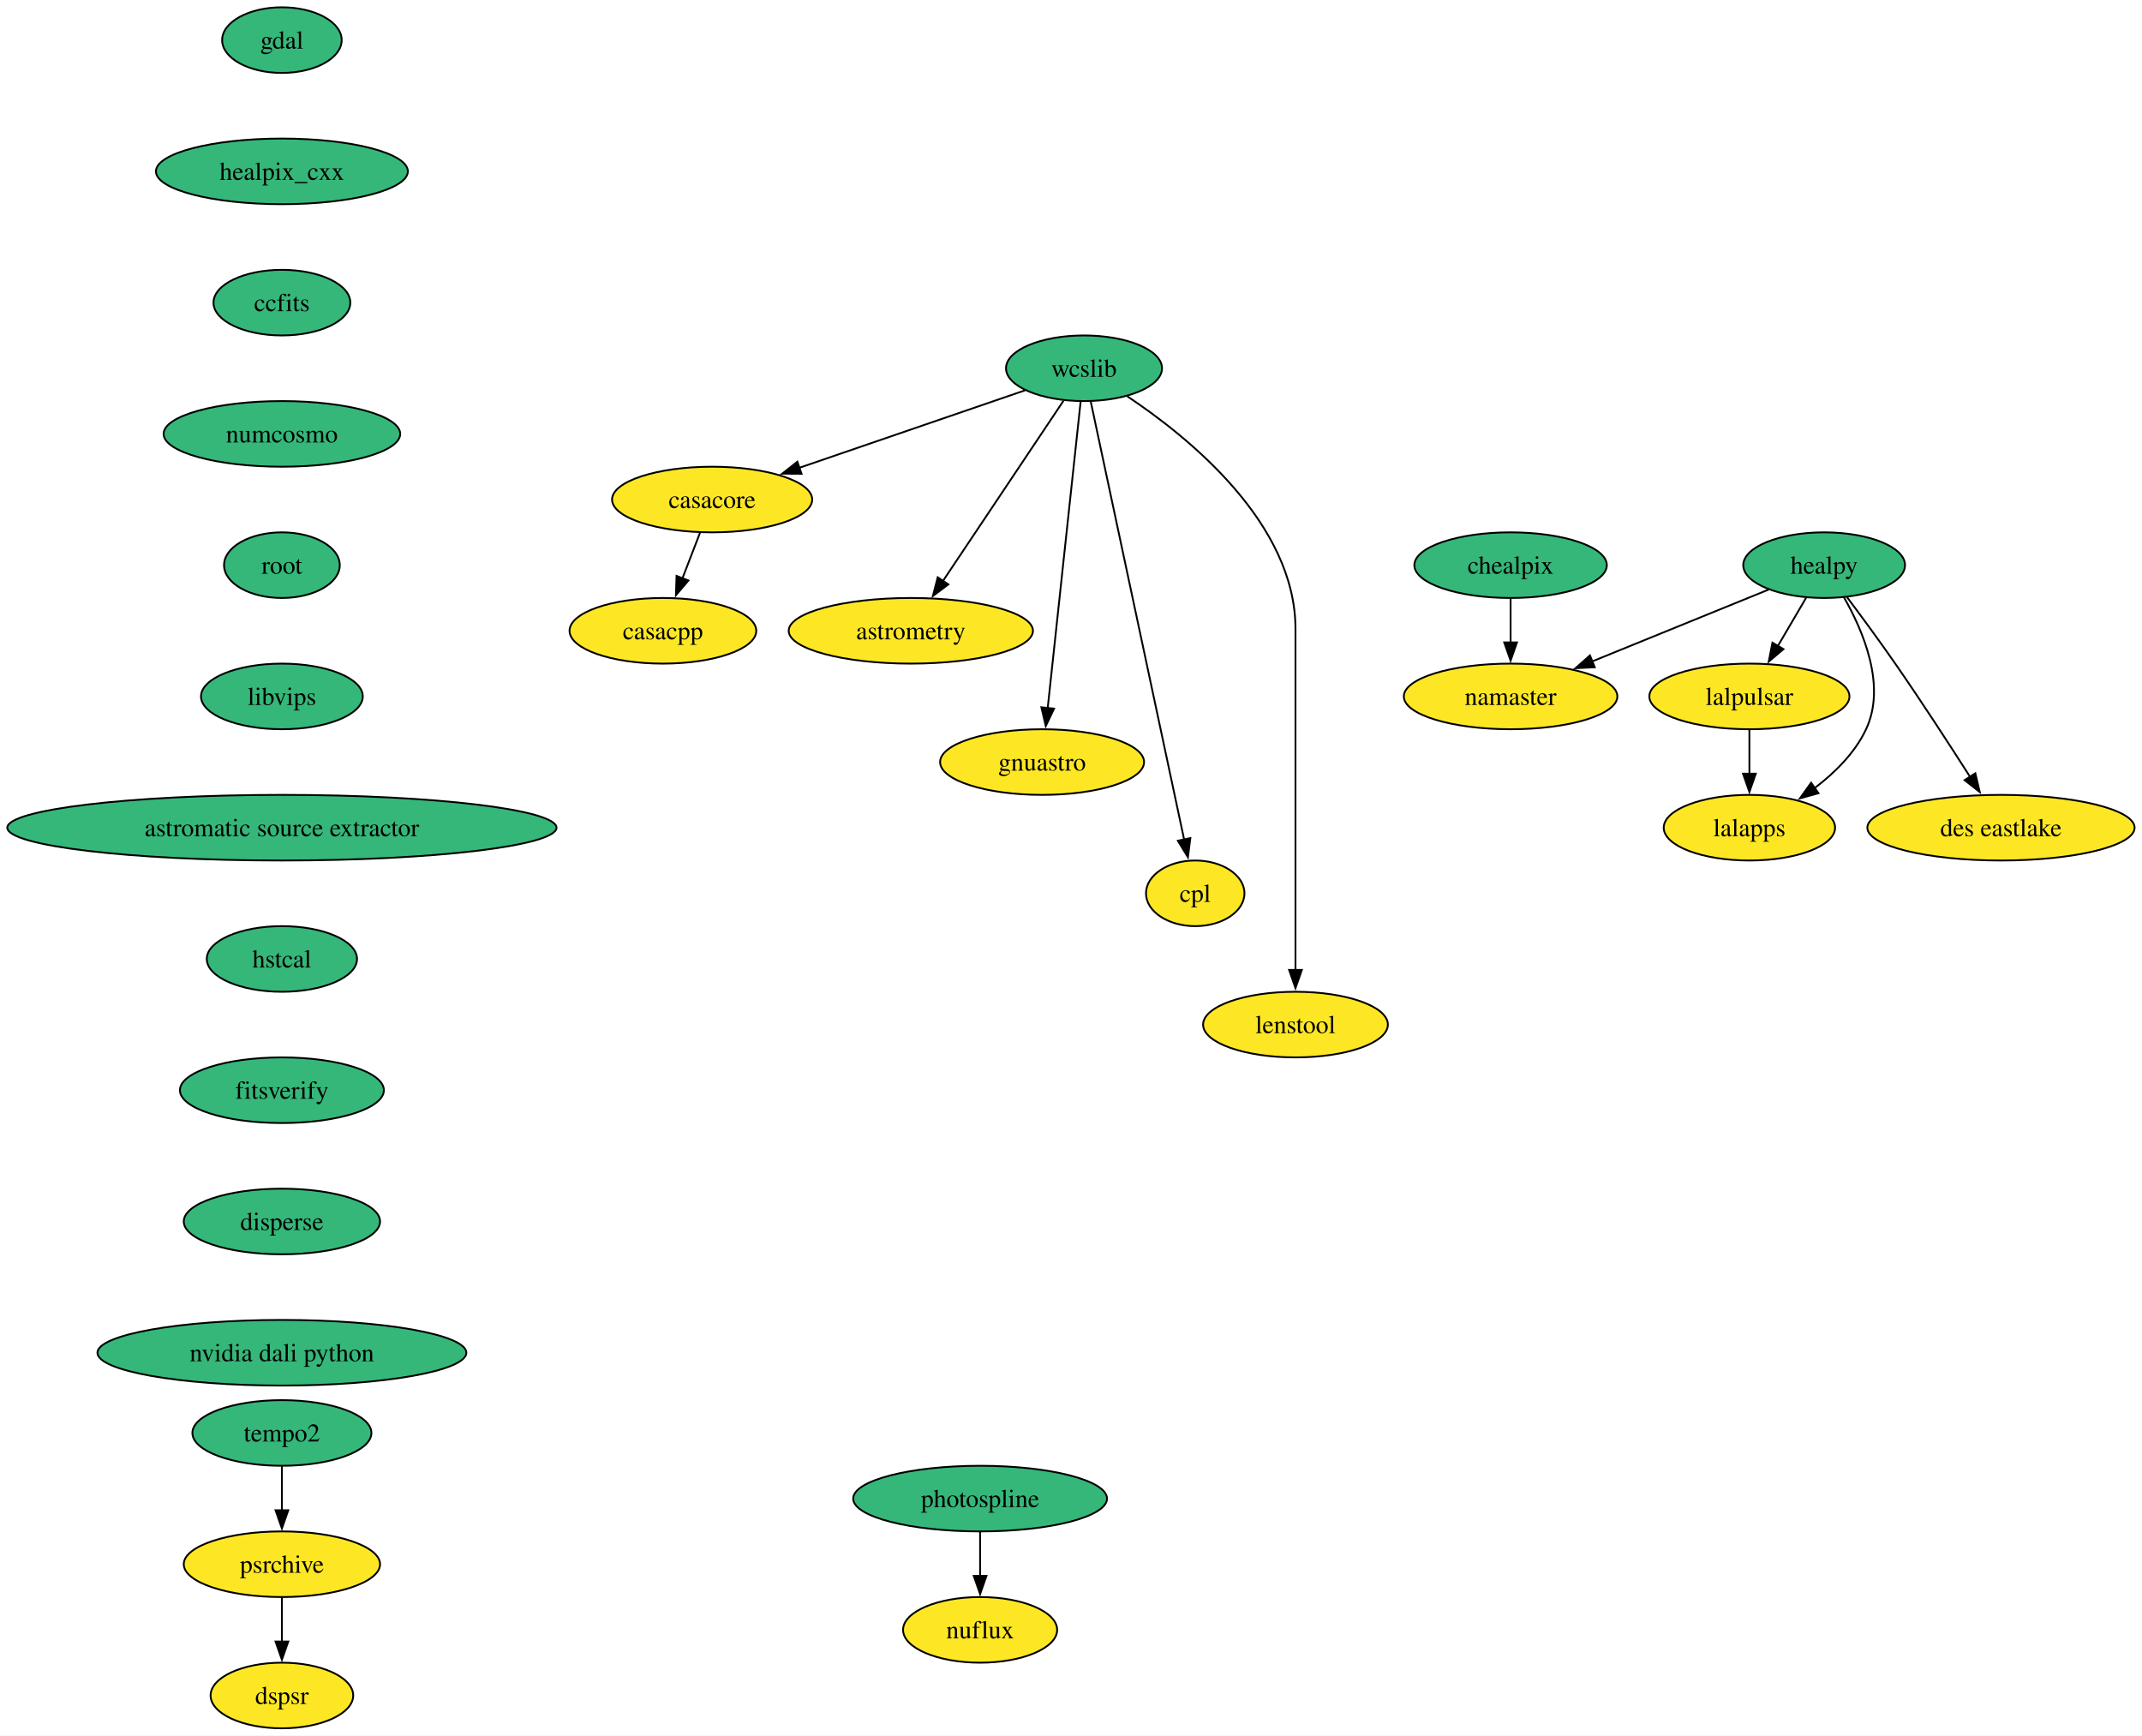
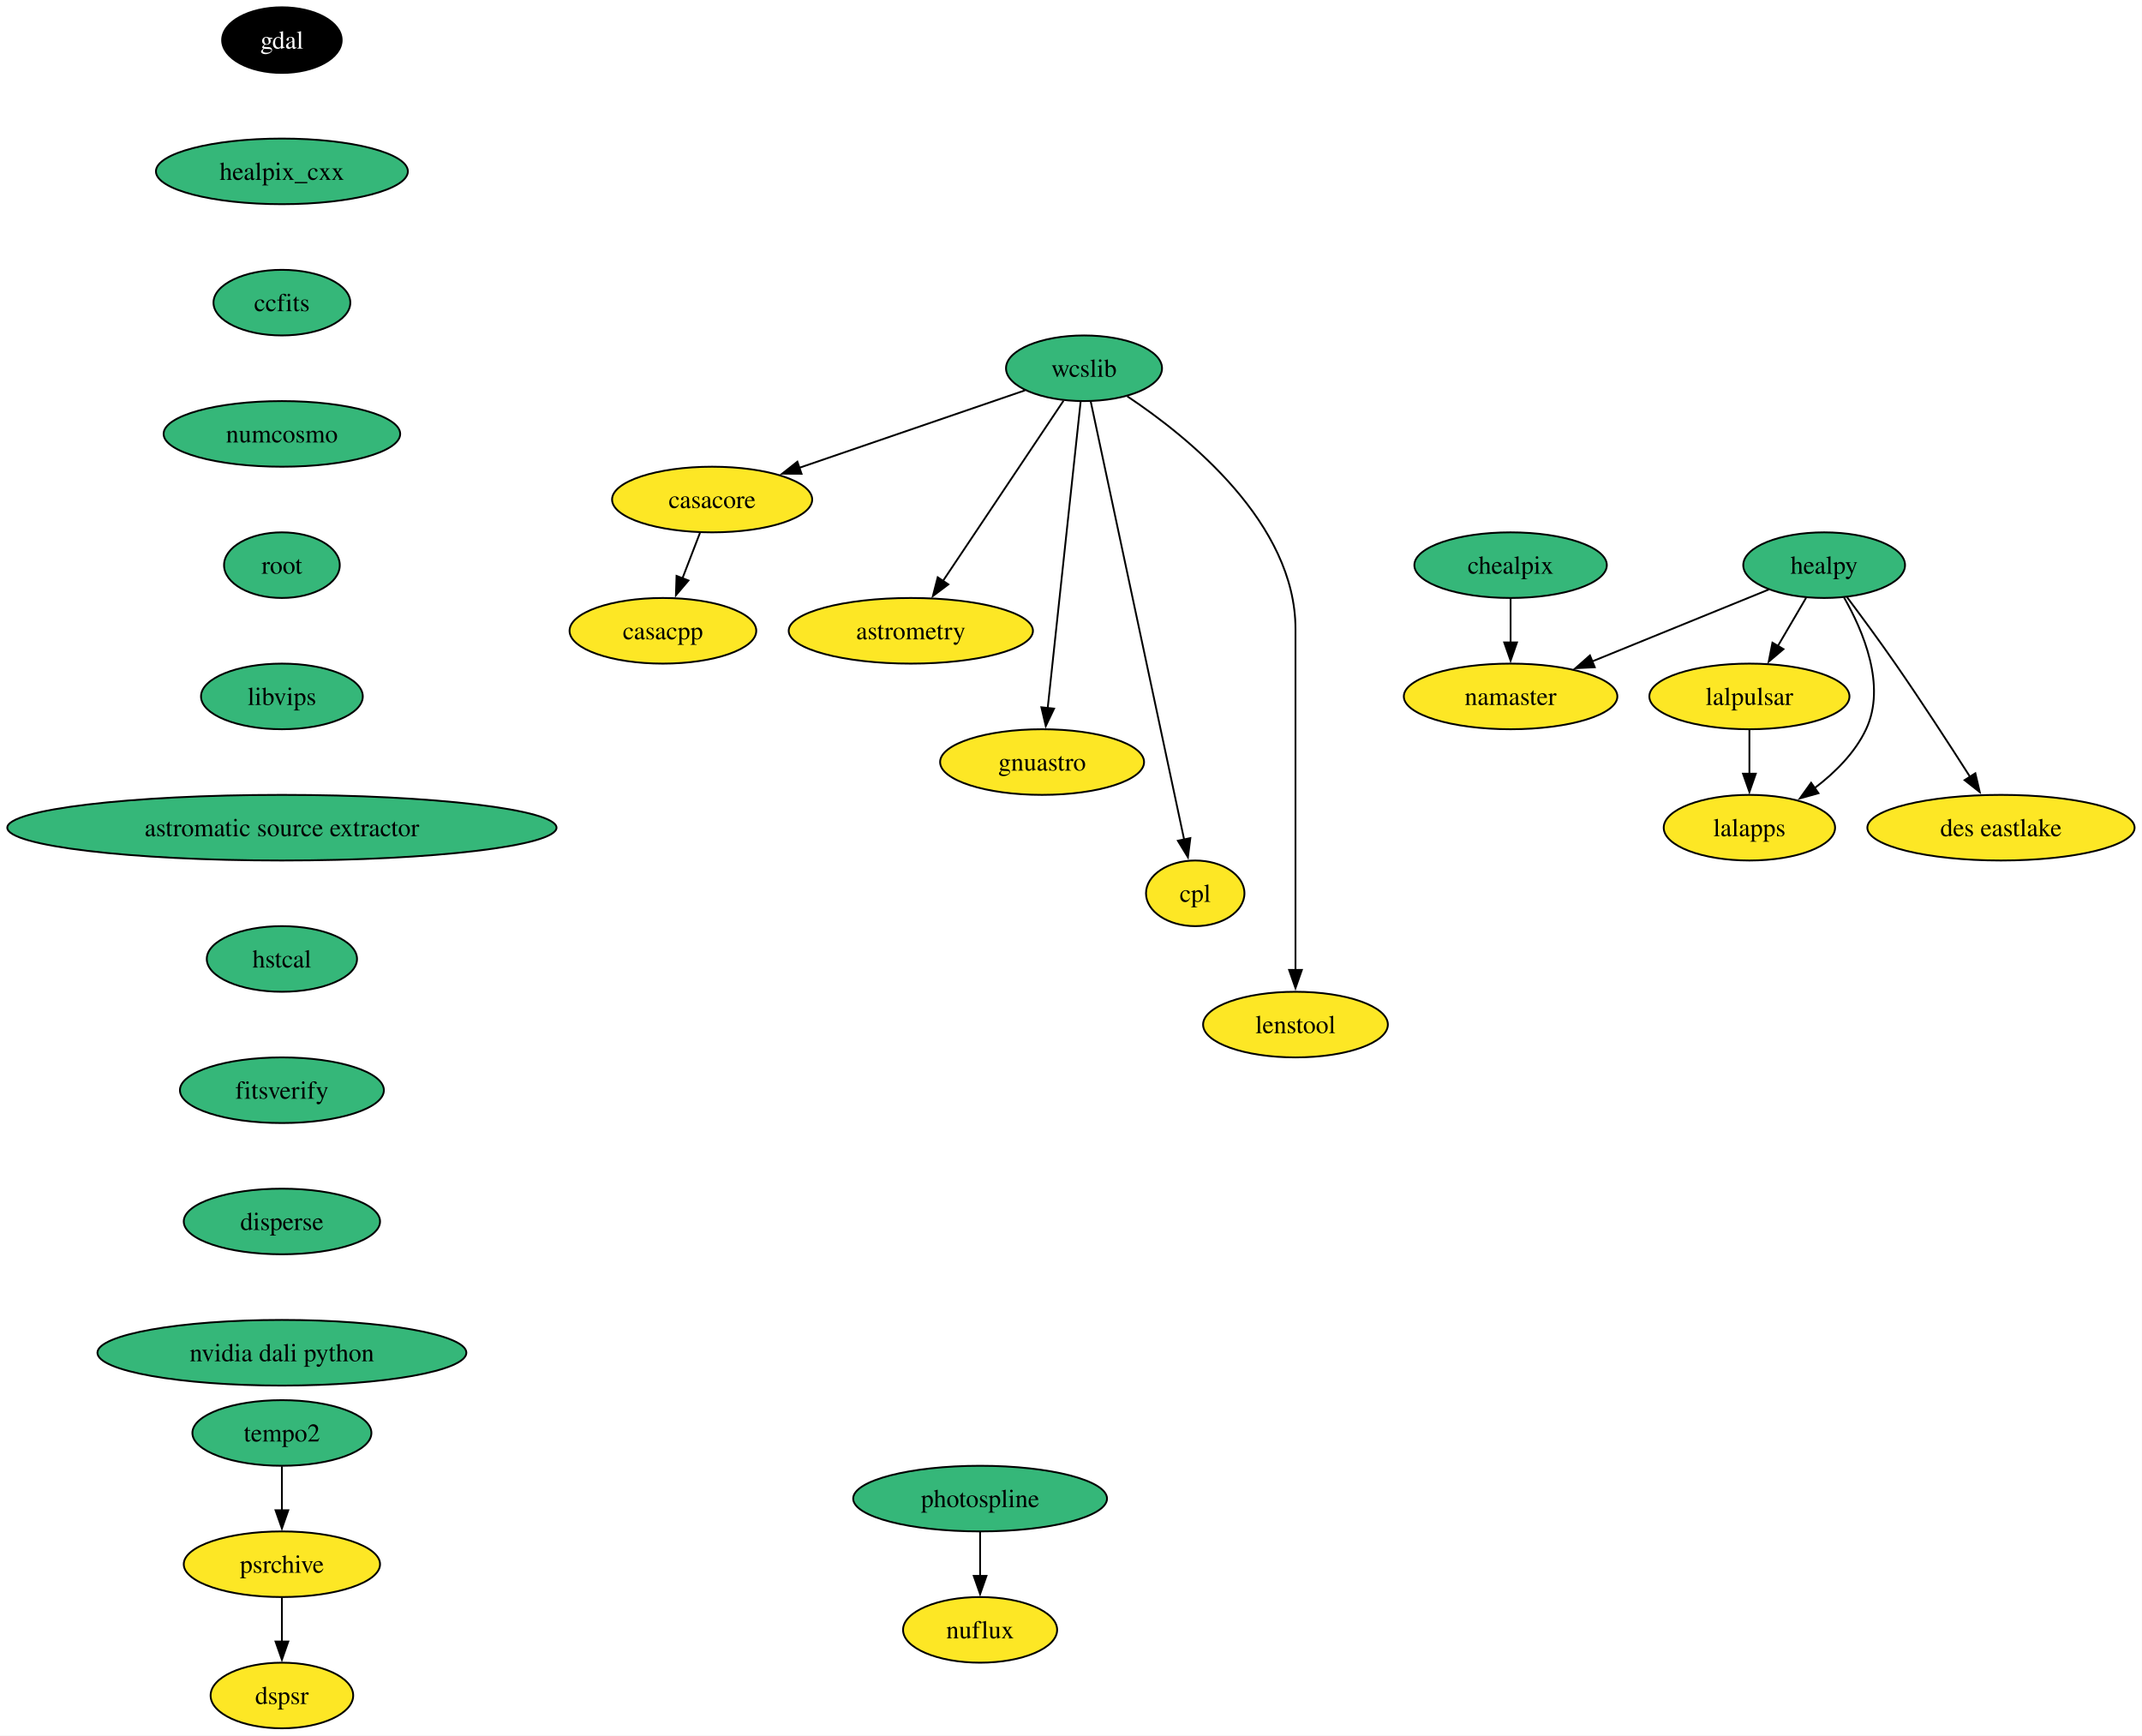
<svg xmlns="http://www.w3.org/2000/svg" xmlns:xlink="http://www.w3.org/1999/xlink" width="1175pt" height="952pt" viewBox="0.00 0.00 1175.00 952.00">
  <g id="graph0" class="graph" transform="scale(1 1) rotate(0) translate(4 948)">
    <polygon fill="white" stroke="none" points="-4,4 -4,-948 1170.95,-948 1170.95,4 -4,4" />
    <g id="node1" class="node">
      <g id="a_node1">
        <a xlink:href="https://github.com/conda-forge/casacore-feedstock" xlink:title="casacore">
          <ellipse fill="#fde725" stroke="black" cx="386.64" cy="-674" rx="54.89" ry="18" />
          <text xml:space="preserve" text-anchor="middle" x="386.64" y="-669.33" font-family="Times,serif" font-size="14.00">casacore</text>
        </a>
      </g>
    </g>
    <g id="node2" class="node">
      <g id="a_node2">
        <a xlink:href="https://github.com/conda-forge/casacpp-feedstock" xlink:title="casacpp">
          <ellipse fill="#fde725" stroke="black" cx="359.64" cy="-602" rx="51.21" ry="18" />
          <text xml:space="preserve" text-anchor="middle" x="359.64" y="-597.33" font-family="Times,serif" font-size="14.00">casacpp</text>
        </a>
      </g>
    </g>
    <g id="edge1" class="edge">
      <path fill="none" stroke="black" d="M379.97,-655.7C377.06,-648.15 373.57,-639.12 370.32,-630.68" />
      <polygon fill="black" stroke="black" points="373.65,-629.59 366.78,-621.52 367.12,-632.11 373.65,-629.59" />
    </g>
    <g id="node3" class="node">
      <g id="a_node3">
        <a xlink:href="https://github.com/conda-forge/gdal-feedstock" xlink:title="gdal">
-           <ellipse fill="#35b779" stroke="black" cx="150.64" cy="-926" rx="32.79" ry="18" />
-           <text xml:space="preserve" text-anchor="middle" x="150.64" y="-921.33" font-family="Times,serif" font-size="14.00">gdal</text>
+           <ellipse fill="#000000" stroke="black" cx="150.64" cy="-926" rx="32.79" ry="18" />
+           <text xml:space="preserve" text-anchor="middle" x="150.64" y="-921.33" font-family="Times,serif" font-size="14.00" fill="white">gdal</text>
        </a>
      </g>
    </g>
    <g id="node4" class="node">
      <g id="a_node4">
        <a xlink:href="https://github.com/conda-forge/healpix_cxx-feedstock" xlink:title="healpix_cxx">
          <ellipse fill="#35b779" stroke="black" cx="150.64" cy="-854" rx="69.1" ry="18" />
          <text xml:space="preserve" text-anchor="middle" x="150.64" y="-849.33" font-family="Times,serif" font-size="14.00">healpix_cxx</text>
        </a>
      </g>
    </g>
    <g id="node5" class="node">
      <g id="a_node5">
        <a xlink:href="https://github.com/conda-forge/ccfits-feedstock" xlink:title="ccfits">
          <ellipse fill="#35b779" stroke="black" cx="150.64" cy="-782" rx="37.53" ry="18" />
          <text xml:space="preserve" text-anchor="middle" x="150.64" y="-777.33" font-family="Times,serif" font-size="14.00">ccfits</text>
        </a>
      </g>
    </g>
    <g id="node16" class="node">
      <g id="a_node16">
        <a xlink:href="https://github.com/conda-forge/numcosmo-feedstock" xlink:title="numcosmo">
          <ellipse fill="#35b779" stroke="black" cx="150.64" cy="-710" rx="64.89" ry="18" />
          <text xml:space="preserve" text-anchor="middle" x="150.64" y="-705.33" font-family="Times,serif" font-size="14.00">numcosmo</text>
        </a>
      </g>
    </g>
    <g id="node6" class="node">
      <g id="a_node6">
        <a xlink:href="https://github.com/conda-forge/healpy-feedstock" xlink:title="healpy">
          <ellipse fill="#35b779" stroke="black" cx="996.64" cy="-638" rx="44.37" ry="18" />
          <text xml:space="preserve" text-anchor="middle" x="996.64" y="-633.33" font-family="Times,serif" font-size="14.00">healpy</text>
        </a>
      </g>
    </g>
    <g id="node7" class="node">
      <g id="a_node7">
        <a xlink:href="https://github.com/conda-forge/lalpulsar-feedstock" xlink:title="lalpulsar">
          <ellipse fill="#fde725" stroke="black" cx="955.64" cy="-566" rx="54.89" ry="18" />
          <text xml:space="preserve" text-anchor="middle" x="955.64" y="-561.33" font-family="Times,serif" font-size="14.00">lalpulsar</text>
        </a>
      </g>
    </g>
    <g id="edge4" class="edge">
      <path fill="none" stroke="black" d="M986.72,-620.05C982.08,-612.14 976.46,-602.54 971.27,-593.69" />
      <polygon fill="black" stroke="black" points="974.32,-591.95 966.24,-585.1 968.28,-595.49 974.32,-591.95" />
    </g>
    <g id="node8" class="node">
      <g id="a_node8">
        <a xlink:href="https://github.com/conda-forge/namaster-feedstock" xlink:title="namaster">
          <ellipse fill="#fde725" stroke="black" cx="824.64" cy="-566" rx="58.57" ry="18" />
          <text xml:space="preserve" text-anchor="middle" x="824.64" y="-561.33" font-family="Times,serif" font-size="14.00">namaster</text>
        </a>
      </g>
    </g>
    <g id="edge5" class="edge">
      <path fill="none" stroke="black" d="M966.29,-624.65C939.37,-613.69 899.71,-597.55 869.2,-585.13" />
      <polygon fill="black" stroke="black" points="870.81,-582.01 860.23,-581.48 868.17,-588.49 870.81,-582.01" />
    </g>
    <g id="node9" class="node">
      <g id="a_node9">
        <a xlink:href="https://github.com/conda-forge/lalapps-feedstock" xlink:title="lalapps">
          <ellipse fill="#fde725" stroke="black" cx="955.64" cy="-494" rx="47" ry="18" />
          <text xml:space="preserve" text-anchor="middle" x="955.64" y="-489.32" font-family="Times,serif" font-size="14.00">lalapps</text>
        </a>
      </g>
    </g>
    <g id="edge6" class="edge">
      <path fill="none" stroke="black" d="M1007.54,-620.29C1018.05,-601.91 1030.85,-571.83 1019.64,-548 1013.55,-535.05 1002.57,-524.17 991.4,-515.71" />
      <polygon fill="black" stroke="black" points="993.52,-512.92 983.32,-510.05 989.5,-518.65 993.52,-512.92" />
    </g>
    <g id="node10" class="node">
      <g id="a_node10">
        <a xlink:href="https://github.com/conda-forge/des-eastlake-feedstock" xlink:title="des eastlake">
          <ellipse fill="#fde725" stroke="black" cx="1093.64" cy="-494" rx="73.3" ry="18" />
          <text xml:space="preserve" text-anchor="middle" x="1093.64" y="-489.32" font-family="Times,serif" font-size="14.00">des eastlake</text>
        </a>
      </g>
    </g>
    <g id="edge7" class="edge">
      <path fill="none" stroke="black" d="M1009.18,-620.47C1016.95,-610.1 1027.05,-596.39 1035.64,-584 1049.93,-563.38 1065.42,-539.53 1076.79,-521.72" />
      <polygon fill="black" stroke="black" points="1079.58,-523.85 1082,-513.53 1073.68,-520.09 1079.58,-523.85" />
    </g>
    <g id="edge8" class="edge">
      <path fill="none" stroke="black" d="M955.64,-547.7C955.64,-540.41 955.64,-531.73 955.64,-523.54" />
      <polygon fill="black" stroke="black" points="959.14,-523.62 955.64,-513.62 952.14,-523.62 959.14,-523.62" />
    </g>
    <g id="node11" class="node">
      <g id="a_node11">
        <a xlink:href="https://github.com/conda-forge/wcslib-feedstock" xlink:title="wcslib">
          <ellipse fill="#35b779" stroke="black" cx="590.64" cy="-746" rx="42.79" ry="18" />
          <text xml:space="preserve" text-anchor="middle" x="590.64" y="-741.33" font-family="Times,serif" font-size="14.00">wcslib</text>
        </a>
      </g>
    </g>
    <g id="edge9" class="edge">
      <path fill="none" stroke="black" d="M558.32,-733.91C524.98,-722.47 472.63,-704.51 434.5,-691.42" />
      <polygon fill="black" stroke="black" points="435.68,-688.13 425.08,-688.19 433.4,-694.75 435.68,-688.13" />
    </g>
    <g id="node12" class="node">
      <g id="a_node12">
        <a xlink:href="https://github.com/conda-forge/astrometry-feedstock" xlink:title="astrometry">
          <ellipse fill="#fde725" stroke="black" cx="495.64" cy="-602" rx="66.99" ry="18" />
          <text xml:space="preserve" text-anchor="middle" x="495.64" y="-597.33" font-family="Times,serif" font-size="14.00">astrometry</text>
        </a>
      </g>
    </g>
    <g id="edge10" class="edge">
      <path fill="none" stroke="black" d="M579.37,-728.15C563.02,-703.71 532.55,-658.17 513.23,-629.29" />
      <polygon fill="black" stroke="black" points="516.21,-627.45 507.74,-621.08 510.39,-631.34 516.21,-627.45" />
    </g>
    <g id="node13" class="node">
      <g id="a_node13">
        <a xlink:href="https://github.com/conda-forge/gnuastro-feedstock" xlink:title="gnuastro">
          <ellipse fill="#fde725" stroke="black" cx="567.64" cy="-530" rx="55.94" ry="18" />
          <text xml:space="preserve" text-anchor="middle" x="567.64" y="-525.33" font-family="Times,serif" font-size="14.00">gnuastro</text>
        </a>
      </g>
    </g>
    <g id="edge11" class="edge">
      <path fill="none" stroke="black" d="M588.8,-727.85C584.85,-691.14 575.56,-604.66 570.71,-559.53" />
      <polygon fill="black" stroke="black" points="574.21,-559.31 569.66,-549.74 567.25,-560.05 574.21,-559.31" />
    </g>
    <g id="node14" class="node">
      <g id="a_node14">
        <a xlink:href="https://github.com/conda-forge/cpl-feedstock" xlink:title="cpl">
          <ellipse fill="#fde725" stroke="black" cx="651.64" cy="-458" rx="27" ry="18" />
          <text xml:space="preserve" text-anchor="middle" x="651.64" y="-453.32" font-family="Times,serif" font-size="14.00">cpl</text>
        </a>
      </g>
    </g>
    <g id="edge12" class="edge">
      <path fill="none" stroke="black" d="M594.28,-727.97C604.4,-680.49 633.02,-546.31 645.59,-487.36" />
      <polygon fill="black" stroke="black" points="648.97,-488.3 647.64,-477.79 642.13,-486.84 648.97,-488.3" />
    </g>
    <g id="node15" class="node">
      <g id="a_node15">
        <a xlink:href="https://github.com/conda-forge/lenstool-feedstock" xlink:title="lenstool">
          <ellipse fill="#fde725" stroke="black" cx="706.64" cy="-386" rx="50.68" ry="18" />
          <text xml:space="preserve" text-anchor="middle" x="706.64" y="-381.32" font-family="Times,serif" font-size="14.00">lenstool</text>
        </a>
      </g>
    </g>
    <g id="edge13" class="edge">
      <path fill="none" stroke="black" d="M614.4,-730.6C648.33,-708.01 706.64,-660.78 706.64,-603 706.64,-603 706.64,-603 706.64,-529 706.64,-489.74 706.64,-444.38 706.64,-415.69" />
      <polygon fill="black" stroke="black" points="710.14,-416 706.64,-406 703.14,-416 710.14,-416" />
    </g>
    <g id="node17" class="node">
      <g id="a_node17">
        <a xlink:href="https://github.com/conda-forge/root-feedstock" xlink:title="root">
          <ellipse fill="#35b779" stroke="black" cx="150.64" cy="-638" rx="31.74" ry="18" />
          <text xml:space="preserve" text-anchor="middle" x="150.64" y="-633.33" font-family="Times,serif" font-size="14.00">root</text>
        </a>
      </g>
    </g>
    <g id="node19" class="node">
      <g id="a_node19">
        <a xlink:href="https://github.com/conda-forge/libvips-feedstock" xlink:title="libvips">
          <ellipse fill="#35b779" stroke="black" cx="150.64" cy="-566" rx="44.37" ry="18" />
          <text xml:space="preserve" text-anchor="middle" x="150.64" y="-561.33" font-family="Times,serif" font-size="14.00">libvips</text>
        </a>
      </g>
    </g>
    <g id="node18" class="node">
      <g id="a_node18">
        <a xlink:href="https://github.com/conda-forge/chealpix-feedstock" xlink:title="chealpix">
          <ellipse fill="#35b779" stroke="black" cx="824.64" cy="-638" rx="52.79" ry="18" />
          <text xml:space="preserve" text-anchor="middle" x="824.64" y="-633.33" font-family="Times,serif" font-size="14.00">chealpix</text>
        </a>
      </g>
    </g>
    <g id="edge16" class="edge">
      <path fill="none" stroke="black" d="M824.64,-619.7C824.64,-612.41 824.64,-603.73 824.64,-595.54" />
      <polygon fill="black" stroke="black" points="828.14,-595.62 824.64,-585.62 821.14,-595.62 828.14,-595.62" />
    </g>
    <g id="node22" class="node">
      <g id="a_node22">
        <a xlink:href="https://github.com/conda-forge/astromatic-source-extractor-feedstock" xlink:title="astromatic source extractor">
          <ellipse fill="#35b779" stroke="black" cx="150.64" cy="-494" rx="150.64" ry="18" />
          <text xml:space="preserve" text-anchor="middle" x="150.64" y="-489.32" font-family="Times,serif" font-size="14.00">astromatic source extractor</text>
        </a>
      </g>
    </g>
    <g id="node20" class="node">
      <g id="a_node20">
        <a xlink:href="https://github.com/conda-forge/photospline-feedstock" xlink:title="photospline">
          <ellipse fill="#35b779" stroke="black" cx="533.64" cy="-126" rx="69.62" ry="18" />
          <text xml:space="preserve" text-anchor="middle" x="533.64" y="-121.33" font-family="Times,serif" font-size="14.00">photospline</text>
        </a>
      </g>
    </g>
    <g id="node21" class="node">
      <g id="a_node21">
        <a xlink:href="https://github.com/conda-forge/nuflux-feedstock" xlink:title="nuflux">
          <ellipse fill="#fde725" stroke="black" cx="533.64" cy="-54" rx="42.26" ry="18" />
          <text xml:space="preserve" text-anchor="middle" x="533.64" y="-49.33" font-family="Times,serif" font-size="14.00">nuflux</text>
        </a>
      </g>
    </g>
    <g id="edge18" class="edge">
      <path fill="none" stroke="black" d="M533.64,-107.7C533.64,-100.41 533.64,-91.73 533.64,-83.54" />
      <polygon fill="black" stroke="black" points="537.14,-83.62 533.64,-73.62 530.14,-83.62 537.14,-83.62" />
    </g>
    <g id="node23" class="node">
      <g id="a_node23">
        <a xlink:href="https://github.com/conda-forge/hstcal-feedstock" xlink:title="hstcal">
          <ellipse fill="#35b779" stroke="black" cx="150.64" cy="-422" rx="41.21" ry="18" />
          <text xml:space="preserve" text-anchor="middle" x="150.64" y="-417.32" font-family="Times,serif" font-size="14.00">hstcal</text>
        </a>
      </g>
    </g>
    <g id="node27" class="node">
      <g id="a_node27">
        <a xlink:href="https://github.com/conda-forge/fitsverify-feedstock" xlink:title="fitsverify">
          <ellipse fill="#35b779" stroke="black" cx="150.64" cy="-350" rx="55.94" ry="18" />
          <text xml:space="preserve" text-anchor="middle" x="150.64" y="-345.32" font-family="Times,serif" font-size="14.00">fitsverify</text>
        </a>
      </g>
    </g>
    <g id="node24" class="node">
      <g id="a_node24">
        <a xlink:href="https://github.com/conda-forge/tempo2-feedstock" xlink:title="tempo2">
          <ellipse fill="#35b779" stroke="black" cx="150.64" cy="-162" rx="49.1" ry="18" />
          <text xml:space="preserve" text-anchor="middle" x="150.64" y="-157.32" font-family="Times,serif" font-size="14.00">tempo2</text>
        </a>
      </g>
    </g>
    <g id="node25" class="node">
      <g id="a_node25">
        <a xlink:href="https://github.com/conda-forge/psrchive-feedstock" xlink:title="psrchive">
          <ellipse fill="#fde725" stroke="black" cx="150.64" cy="-90" rx="53.84" ry="18" />
          <text xml:space="preserve" text-anchor="middle" x="150.64" y="-85.33" font-family="Times,serif" font-size="14.00">psrchive</text>
        </a>
      </g>
    </g>
    <g id="edge21" class="edge">
      <path fill="none" stroke="black" d="M150.64,-143.7C150.64,-136.41 150.64,-127.73 150.64,-119.54" />
      <polygon fill="black" stroke="black" points="154.14,-119.62 150.64,-109.62 147.14,-119.62 154.14,-119.62" />
    </g>
    <g id="node26" class="node">
      <g id="a_node26">
        <a xlink:href="https://github.com/conda-forge/dspsr-feedstock" xlink:title="dspsr">
          <ellipse fill="#fde725" stroke="black" cx="150.64" cy="-18" rx="39.11" ry="18" />
          <text xml:space="preserve" text-anchor="middle" x="150.64" y="-13.32" font-family="Times,serif" font-size="14.00">dspsr</text>
        </a>
      </g>
    </g>
    <g id="edge22" class="edge">
      <path fill="none" stroke="black" d="M150.64,-71.7C150.64,-64.41 150.64,-55.73 150.64,-47.54" />
      <polygon fill="black" stroke="black" points="154.14,-47.62 150.64,-37.62 147.14,-47.62 154.14,-47.62" />
    </g>
    <g id="node28" class="node">
      <g id="a_node28">
        <a xlink:href="https://github.com/conda-forge/disperse-feedstock" xlink:title="disperse">
          <ellipse fill="#35b779" stroke="black" cx="150.64" cy="-278" rx="53.84" ry="18" />
          <text xml:space="preserve" text-anchor="middle" x="150.64" y="-273.32" font-family="Times,serif" font-size="14.00">disperse</text>
        </a>
      </g>
    </g>
    <g id="node29" class="node">
      <g id="a_node29">
        <a xlink:href="https://github.com/conda-forge/nvidia-dali-python-feedstock" xlink:title="nvidia dali python">
          <ellipse fill="#35b779" stroke="black" cx="150.64" cy="-206" rx="101.19" ry="18" />
          <text xml:space="preserve" text-anchor="middle" x="150.64" y="-201.32" font-family="Times,serif" font-size="14.00">nvidia dali python</text>
        </a>
      </g>
    </g>
  </g>
</svg>
